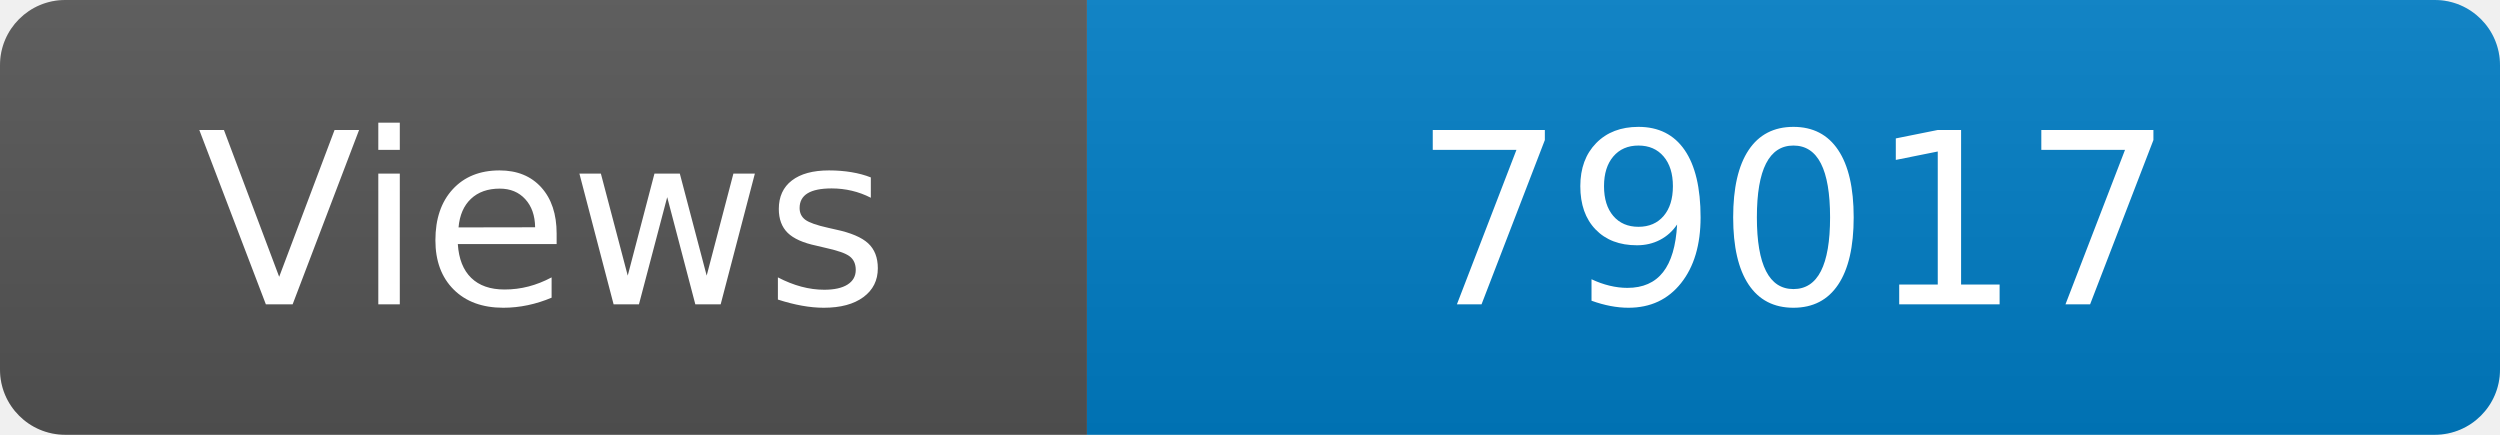
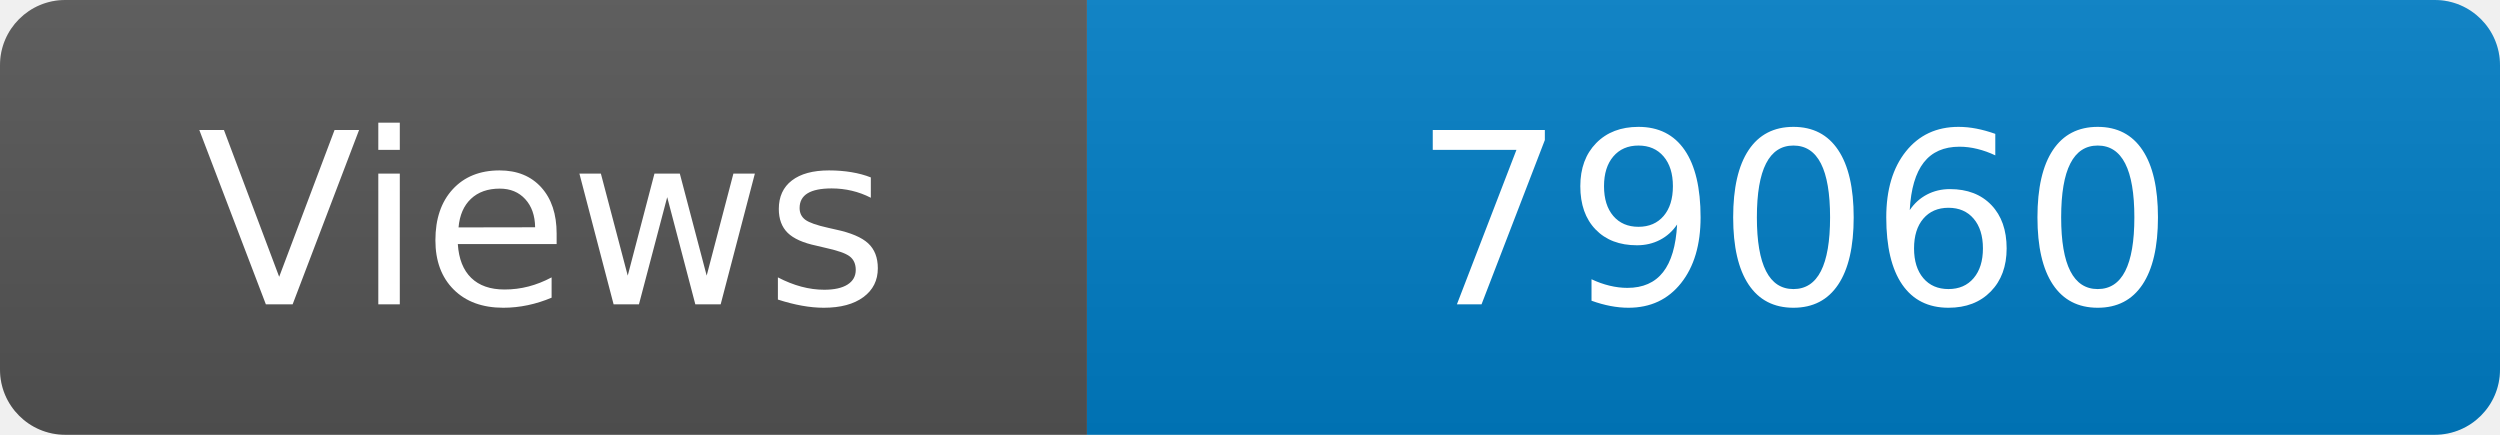
<svg xmlns="http://www.w3.org/2000/svg" width="115" height="20" role="img" aria-label="Maintained?: yes">
  <linearGradient id="s" x2="0" y2="100%">
    <stop offset="0" stop-color="#bbb" stop-opacity=".1" />
    <stop offset="1" stop-opacity=".1" />
  </linearGradient>
  <clipPath id="r">
    <rect width="115" height="20" rx="3" fill="#fff" />
  </clipPath>
  <g clip-path="url(#r)">
    <rect width="50" height="20" fill="#555" />
    <rect x="50" width="160" height="20" fill="#007ec6" />
    <rect width="115" height="20" fill="url(#s)" />
  </g>
  <g fill="#fff" text-anchor="middle" font-family="Verdana,Geneva,DejaVu Sans,sans-serif" font-size="110">
    <text x="250" y="140" transform="scale(.1)" fill="#fff">Views</text>
-     <text x="825" y="140" transform="scale(.1)" fill="#fff">79017</text>
+     <text x="825" y="140" transform="scale(.1)" fill="#fff">79060</text>
  </g>
</svg>
